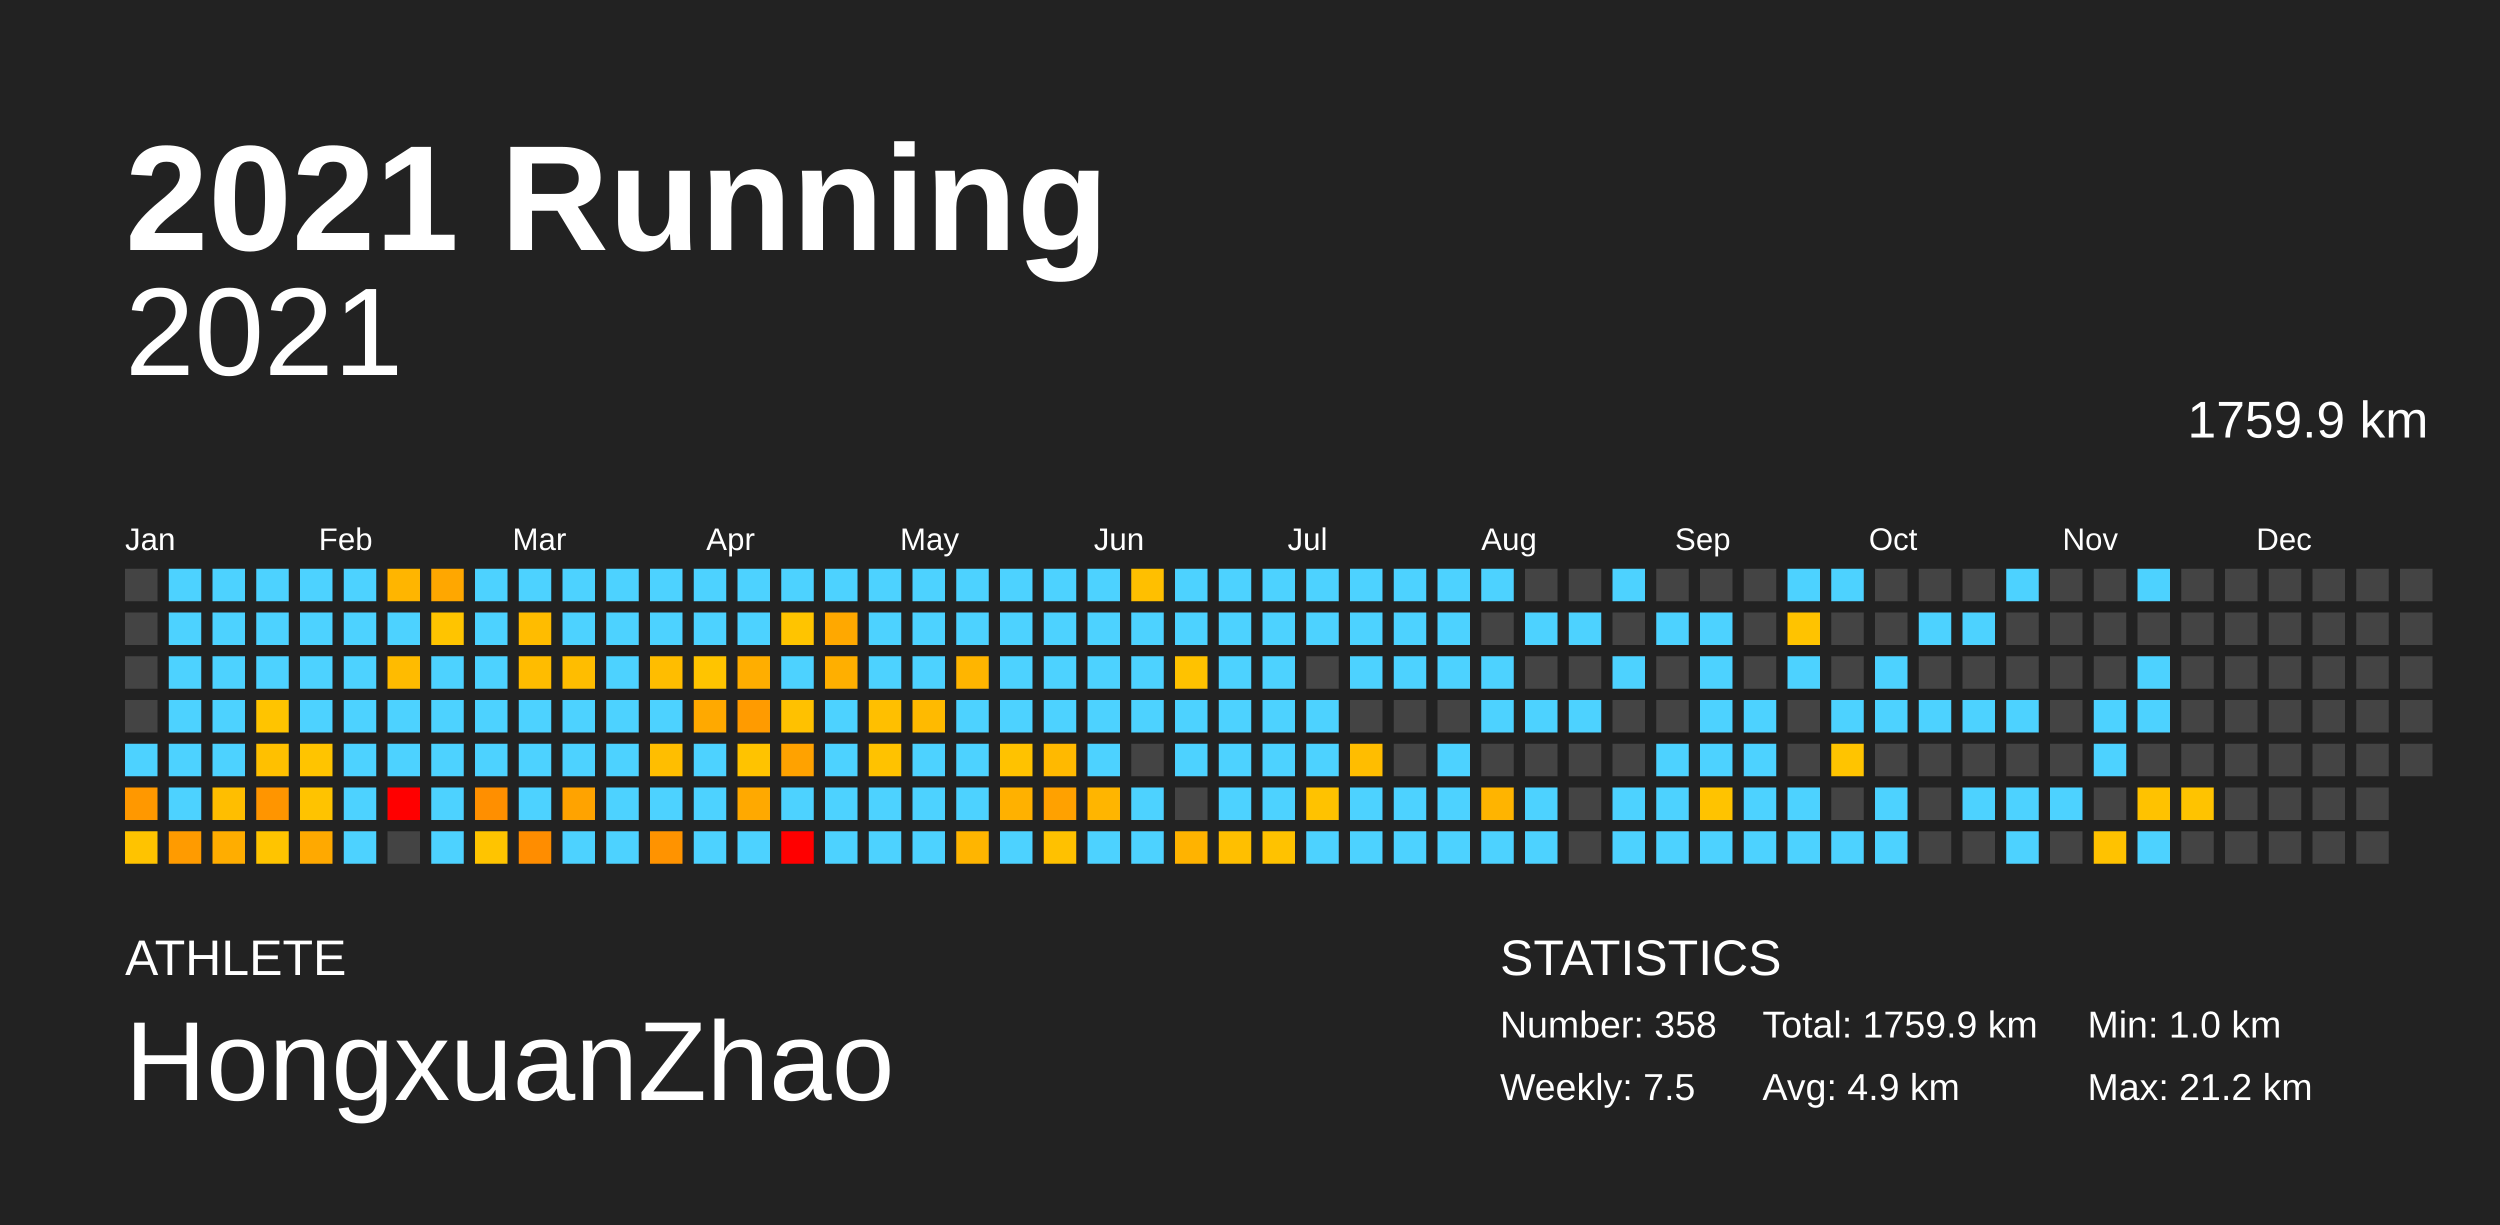
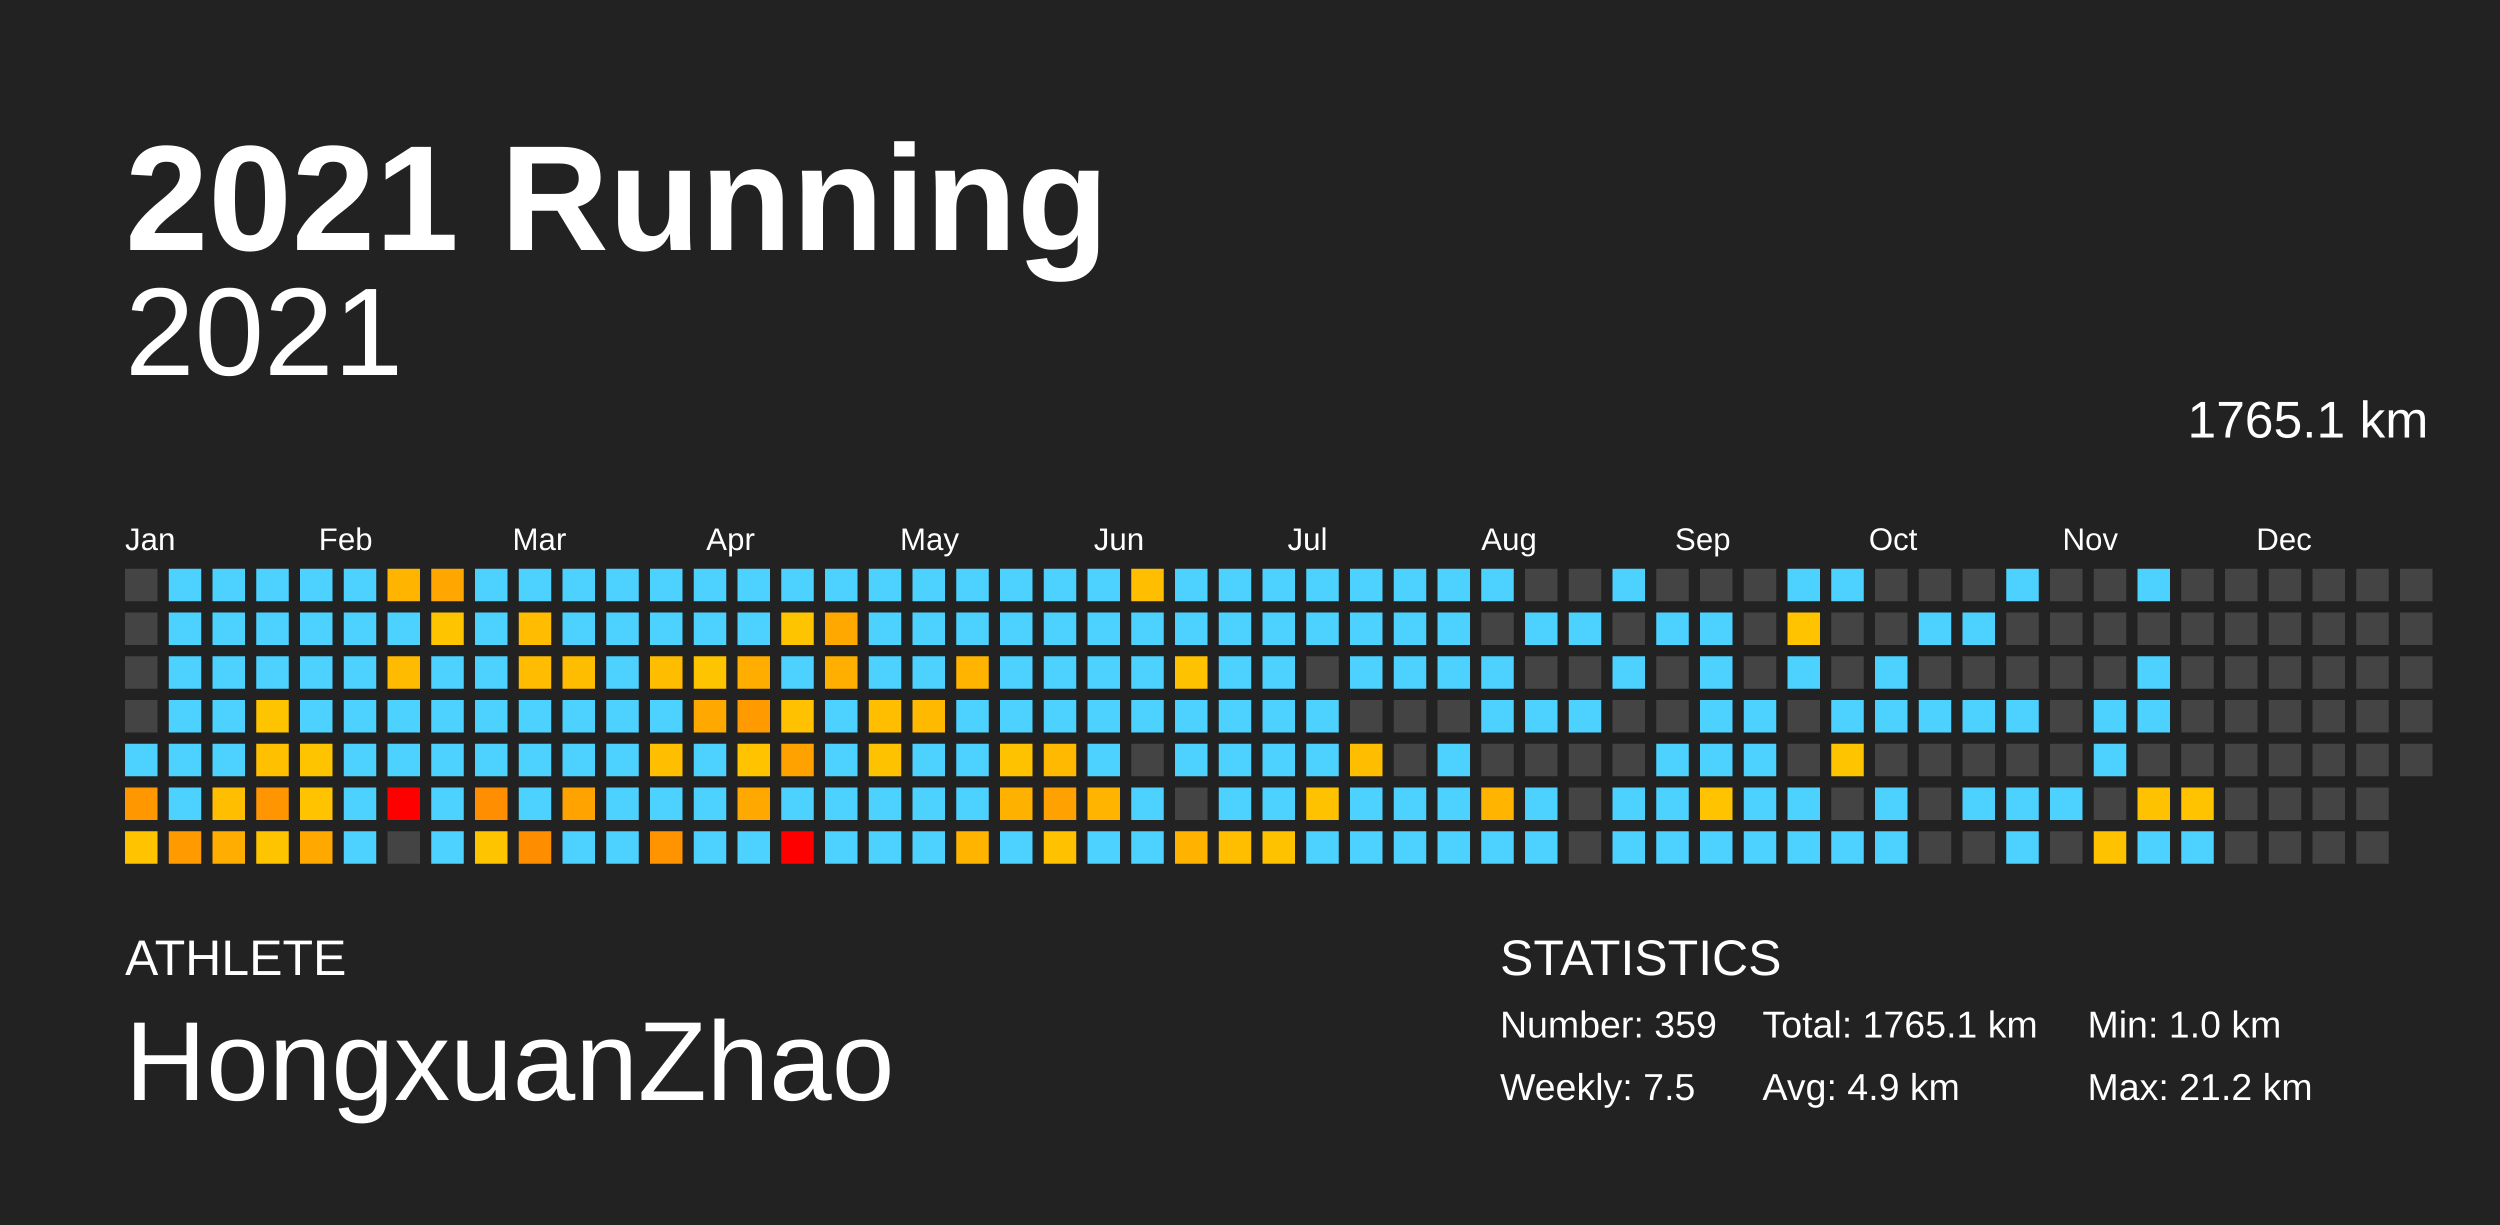
<svg xmlns="http://www.w3.org/2000/svg" baseProfile="full" height="98mm" version="1.1" viewBox="0,0,200,98" width="200mm">
  <defs />
  <rect fill="#222222" height="98" width="200" x="0" y="0" />
  <text fill="#FFFFFF" style="font-size:12px; font-family:Arial; font-weight:bold;" x="10" y="20">2021 Running</text>
  <text fill="#FFFFFF" style="font-size:4px; font-family:Arial" x="10" y="78">ATHLETE</text>
  <text fill="#FFFFFF" style="font-size:9px; font-family:Arial" x="10" y="88">HongxuanZhao</text>
  <text fill="#FFFFFF" style="font-size:4px; font-family:Arial" x="120" y="78">STATISTICS</text>
-   <text fill="#FFFFFF" style="font-size:3px; font-family:Arial" x="120" y="83">Number: 358</text>
+   <text fill="#FFFFFF" style="font-size:3px; font-family:Arial" x="120" y="83">Number: 359</text>
  <text fill="#FFFFFF" style="font-size:3px; font-family:Arial" x="120" y="88">Weekly: 7.5</text>
-   <text fill="#FFFFFF" style="font-size:3px; font-family:Arial" x="141" y="83">Total: 1759.9 km</text>
+   <text fill="#FFFFFF" style="font-size:3px; font-family:Arial" x="141" y="83">Total: 1765.1 km</text>
  <text fill="#FFFFFF" style="font-size:3px; font-family:Arial" x="141" y="88">Avg: 4.9 km</text>
  <text fill="#FFFFFF" style="font-size:3px; font-family:Arial" x="167" y="83">Min: 1.0 km</text>
  <text fill="#FFFFFF" style="font-size:3px; font-family:Arial" x="167" y="88">Max: 21.2 km</text>
  <text alignment-baseline="hanging" fill="#FFFFFF" style="font-size:10.0px; font-family:Arial;" x="10" y="30">2021</text>
-   <text alignment-baseline="hanging" fill="#FFFFFF" style="font-size:4.125px; font-family:Arial;" x="175" y="35">1759.9 km</text>
+   <text alignment-baseline="hanging" fill="#FFFFFF" style="font-size:4.125px; font-family:Arial;" x="175" y="35">1765.1 km</text>
  <text fill="#FFFFFF" style="font-size:2.5px; font-family:Arial" x="10.0" y="44">Jan</text>
  <text fill="#FFFFFF" style="font-size:2.5px; font-family:Arial" x="25.5" y="44">Feb</text>
  <text fill="#FFFFFF" style="font-size:2.5px; font-family:Arial" x="41.0" y="44">Mar</text>
  <text fill="#FFFFFF" style="font-size:2.5px; font-family:Arial" x="56.5" y="44">Apr</text>
  <text fill="#FFFFFF" style="font-size:2.5px; font-family:Arial" x="72.0" y="44">May</text>
  <text fill="#FFFFFF" style="font-size:2.5px; font-family:Arial" x="87.5" y="44">Jun</text>
  <text fill="#FFFFFF" style="font-size:2.5px; font-family:Arial" x="103.0" y="44">Jul</text>
  <text fill="#FFFFFF" style="font-size:2.5px; font-family:Arial" x="118.5" y="44">Aug</text>
  <text fill="#FFFFFF" style="font-size:2.5px; font-family:Arial" x="134.0" y="44">Sep</text>
  <text fill="#FFFFFF" style="font-size:2.5px; font-family:Arial" x="149.5" y="44">Oct</text>
  <text fill="#FFFFFF" style="font-size:2.5px; font-family:Arial" x="165.0" y="44">Nov</text>
  <text fill="#FFFFFF" style="font-size:2.5px; font-family:Arial" x="180.5" y="44">Dec</text>
  <rect fill="#444444" height="2.6" width="2.6" x="10.0" y="45.5" />
  <rect fill="#444444" height="2.6" width="2.6" x="10.0" y="49.0" />
  <rect fill="#444444" height="2.6" width="2.6" x="10.0" y="52.5" />
  <rect fill="#444444" height="2.6" width="2.6" x="10.0" y="56.0" />
  <rect fill="#4dd2ff" height="2.6" width="2.6" x="10.0" y="59.5" />
  <rect fill="#ff9800" height="2.6" width="2.6" x="10.0" y="63.0" />
  <rect fill="#ffc300" height="2.6" width="2.6" x="10.0" y="66.5" />
  <rect fill="#4dd2ff" height="2.6" width="2.6" x="13.5" y="45.5" />
  <rect fill="#4dd2ff" height="2.6" width="2.6" x="13.5" y="49.0" />
  <rect fill="#4dd2ff" height="2.6" width="2.6" x="13.5" y="52.5" />
  <rect fill="#4dd2ff" height="2.6" width="2.6" x="13.5" y="56.0" />
  <rect fill="#4dd2ff" height="2.6" width="2.6" x="13.5" y="59.5" />
  <rect fill="#4dd2ff" height="2.6" width="2.6" x="13.5" y="63.0" />
  <rect fill="#ff9b00" height="2.6" width="2.6" x="13.5" y="66.5" />
  <rect fill="#4dd2ff" height="2.6" width="2.6" x="17.0" y="45.5" />
  <rect fill="#4dd2ff" height="2.6" width="2.6" x="17.0" y="49.0" />
  <rect fill="#4dd2ff" height="2.6" width="2.6" x="17.0" y="52.5" />
  <rect fill="#4dd2ff" height="2.6" width="2.6" x="17.0" y="56.0" />
  <rect fill="#4dd2ff" height="2.6" width="2.6" x="17.0" y="59.5" />
  <rect fill="#ffbe00" height="2.6" width="2.6" x="17.0" y="63.0" />
  <rect fill="#ffad00" height="2.6" width="2.6" x="17.0" y="66.5" />
  <rect fill="#4dd2ff" height="2.6" width="2.6" x="20.5" y="45.5" />
  <rect fill="#4dd2ff" height="2.6" width="2.6" x="20.5" y="49.0" />
  <rect fill="#4dd2ff" height="2.6" width="2.6" x="20.5" y="52.5" />
  <rect fill="#ffc400" height="2.6" width="2.6" x="20.5" y="56.0" />
  <rect fill="#ffc000" height="2.6" width="2.6" x="20.5" y="59.5" />
  <rect fill="#ff9500" height="2.6" width="2.6" x="20.5" y="63.0" />
  <rect fill="#ffc400" height="2.6" width="2.6" x="20.5" y="66.5" />
  <rect fill="#4dd2ff" height="2.6" width="2.6" x="24.0" y="45.5" />
  <rect fill="#4dd2ff" height="2.6" width="2.6" x="24.0" y="49.0" />
  <rect fill="#4dd2ff" height="2.6" width="2.6" x="24.0" y="52.5" />
  <rect fill="#4dd2ff" height="2.6" width="2.6" x="24.0" y="56.0" />
  <rect fill="#ffc400" height="2.6" width="2.6" x="24.0" y="59.5" />
  <rect fill="#ffc300" height="2.6" width="2.6" x="24.0" y="63.0" />
  <rect fill="#ffa900" height="2.6" width="2.6" x="24.0" y="66.5" />
  <rect fill="#4dd2ff" height="2.6" width="2.6" x="27.5" y="45.5" />
  <rect fill="#4dd2ff" height="2.6" width="2.6" x="27.5" y="49.0" />
  <rect fill="#4dd2ff" height="2.6" width="2.6" x="27.5" y="52.5" />
  <rect fill="#4dd2ff" height="2.6" width="2.6" x="27.5" y="56.0" />
  <rect fill="#4dd2ff" height="2.6" width="2.6" x="27.5" y="59.5" />
  <rect fill="#4dd2ff" height="2.6" width="2.6" x="27.5" y="63.0" />
  <rect fill="#4dd2ff" height="2.6" width="2.6" x="27.5" y="66.5" />
  <rect fill="#ffb500" height="2.6" width="2.6" x="31.0" y="45.5" />
  <rect fill="#4dd2ff" height="2.6" width="2.6" x="31.0" y="49.0" />
  <rect fill="#ffbb00" height="2.6" width="2.6" x="31.0" y="52.5" />
  <rect fill="#4dd2ff" height="2.6" width="2.6" x="31.0" y="56.0" />
  <rect fill="#4dd2ff" height="2.6" width="2.6" x="31.0" y="59.5" />
  <rect fill="red" height="2.6" width="2.6" x="31.0" y="63.0" />
  <rect fill="#444444" height="2.6" width="2.6" x="31.0" y="66.5" />
  <rect fill="#ffa700" height="2.6" width="2.6" x="34.5" y="45.5" />
  <rect fill="#ffc400" height="2.6" width="2.6" x="34.5" y="49.0" />
  <rect fill="#4dd2ff" height="2.6" width="2.6" x="34.5" y="52.5" />
  <rect fill="#4dd2ff" height="2.6" width="2.6" x="34.5" y="56.0" />
  <rect fill="#4dd2ff" height="2.6" width="2.6" x="34.5" y="59.5" />
  <rect fill="#4dd2ff" height="2.6" width="2.6" x="34.5" y="63.0" />
  <rect fill="#4dd2ff" height="2.6" width="2.6" x="34.5" y="66.5" />
  <rect fill="#4dd2ff" height="2.6" width="2.6" x="38.0" y="45.5" />
  <rect fill="#4dd2ff" height="2.6" width="2.6" x="38.0" y="49.0" />
  <rect fill="#4dd2ff" height="2.6" width="2.6" x="38.0" y="52.5" />
  <rect fill="#4dd2ff" height="2.6" width="2.6" x="38.0" y="56.0" />
  <rect fill="#4dd2ff" height="2.6" width="2.6" x="38.0" y="59.5" />
  <rect fill="#ff8f00" height="2.6" width="2.6" x="38.0" y="63.0" />
  <rect fill="#ffc400" height="2.6" width="2.6" x="38.0" y="66.5" />
  <rect fill="#4dd2ff" height="2.6" width="2.6" x="41.5" y="45.5" />
  <rect fill="#ffbc00" height="2.6" width="2.6" x="41.5" y="49.0" />
  <rect fill="#ffbc00" height="2.6" width="2.6" x="41.5" y="52.5" />
  <rect fill="#4dd2ff" height="2.6" width="2.6" x="41.5" y="56.0" />
  <rect fill="#4dd2ff" height="2.6" width="2.6" x="41.5" y="59.5" />
  <rect fill="#4dd2ff" height="2.6" width="2.6" x="41.5" y="63.0" />
  <rect fill="#ff8d00" height="2.6" width="2.6" x="41.5" y="66.5" />
  <rect fill="#4dd2ff" height="2.6" width="2.6" x="45.0" y="45.5" />
  <rect fill="#4dd2ff" height="2.6" width="2.6" x="45.0" y="49.0" />
  <rect fill="#ffbd00" height="2.6" width="2.6" x="45.0" y="52.5" />
  <rect fill="#4dd2ff" height="2.6" width="2.6" x="45.0" y="56.0" />
  <rect fill="#4dd2ff" height="2.6" width="2.6" x="45.0" y="59.5" />
  <rect fill="#ffa300" height="2.6" width="2.6" x="45.0" y="63.0" />
  <rect fill="#4dd2ff" height="2.6" width="2.6" x="45.0" y="66.5" />
  <rect fill="#4dd2ff" height="2.6" width="2.6" x="48.5" y="45.5" />
  <rect fill="#4dd2ff" height="2.6" width="2.6" x="48.5" y="49.0" />
  <rect fill="#4dd2ff" height="2.6" width="2.6" x="48.5" y="52.5" />
  <rect fill="#4dd2ff" height="2.6" width="2.6" x="48.5" y="56.0" />
  <rect fill="#4dd2ff" height="2.6" width="2.6" x="48.5" y="59.5" />
  <rect fill="#4dd2ff" height="2.6" width="2.6" x="48.5" y="63.0" />
  <rect fill="#4dd2ff" height="2.6" width="2.6" x="48.5" y="66.5" />
  <rect fill="#4dd2ff" height="2.6" width="2.6" x="52.0" y="45.5" />
  <rect fill="#4dd2ff" height="2.6" width="2.6" x="52.0" y="49.0" />
  <rect fill="#ffbd00" height="2.6" width="2.6" x="52.0" y="52.5" />
  <rect fill="#4dd2ff" height="2.6" width="2.6" x="52.0" y="56.0" />
  <rect fill="#ffbe00" height="2.6" width="2.6" x="52.0" y="59.5" />
  <rect fill="#4dd2ff" height="2.6" width="2.6" x="52.0" y="63.0" />
  <rect fill="#ff9300" height="2.6" width="2.6" x="52.0" y="66.5" />
  <rect fill="#4dd2ff" height="2.6" width="2.6" x="55.5" y="45.5" />
  <rect fill="#4dd2ff" height="2.6" width="2.6" x="55.5" y="49.0" />
  <rect fill="#ffc400" height="2.6" width="2.6" x="55.5" y="52.5" />
  <rect fill="#ffa900" height="2.6" width="2.6" x="55.5" y="56.0" />
  <rect fill="#4dd2ff" height="2.6" width="2.6" x="55.5" y="59.5" />
  <rect fill="#4dd2ff" height="2.6" width="2.6" x="55.5" y="63.0" />
  <rect fill="#4dd2ff" height="2.6" width="2.6" x="55.5" y="66.5" />
  <rect fill="#4dd2ff" height="2.6" width="2.6" x="59.0" y="45.5" />
  <rect fill="#4dd2ff" height="2.6" width="2.6" x="59.0" y="49.0" />
  <rect fill="#ffae00" height="2.6" width="2.6" x="59.0" y="52.5" />
  <rect fill="#ff9b00" height="2.6" width="2.6" x="59.0" y="56.0" />
  <rect fill="#ffc300" height="2.6" width="2.6" x="59.0" y="59.5" />
  <rect fill="#ffa900" height="2.6" width="2.6" x="59.0" y="63.0" />
  <rect fill="#4dd2ff" height="2.6" width="2.6" x="59.0" y="66.5" />
  <rect fill="#4dd2ff" height="2.6" width="2.6" x="62.5" y="45.5" />
  <rect fill="#ffc400" height="2.6" width="2.6" x="62.5" y="49.0" />
  <rect fill="#4dd2ff" height="2.6" width="2.6" x="62.5" y="52.5" />
  <rect fill="#ffc100" height="2.6" width="2.6" x="62.5" y="56.0" />
  <rect fill="#ffa200" height="2.6" width="2.6" x="62.5" y="59.5" />
  <rect fill="#4dd2ff" height="2.6" width="2.6" x="62.5" y="63.0" />
  <rect fill="red" height="2.6" width="2.6" x="62.5" y="66.5" />
  <rect fill="#4dd2ff" height="2.6" width="2.6" x="66.0" y="45.5" />
  <rect fill="#ffa800" height="2.6" width="2.6" x="66.0" y="49.0" />
  <rect fill="#ffaf00" height="2.6" width="2.6" x="66.0" y="52.5" />
  <rect fill="#4dd2ff" height="2.6" width="2.6" x="66.0" y="56.0" />
  <rect fill="#4dd2ff" height="2.6" width="2.6" x="66.0" y="59.5" />
  <rect fill="#4dd2ff" height="2.6" width="2.6" x="66.0" y="63.0" />
  <rect fill="#4dd2ff" height="2.6" width="2.6" x="66.0" y="66.5" />
  <rect fill="#4dd2ff" height="2.6" width="2.6" x="69.5" y="45.5" />
  <rect fill="#4dd2ff" height="2.6" width="2.6" x="69.5" y="49.0" />
  <rect fill="#4dd2ff" height="2.6" width="2.6" x="69.5" y="52.5" />
  <rect fill="#ffbf00" height="2.6" width="2.6" x="69.5" y="56.0" />
  <rect fill="#ffc200" height="2.6" width="2.6" x="69.5" y="59.5" />
  <rect fill="#4dd2ff" height="2.6" width="2.6" x="69.5" y="63.0" />
  <rect fill="#4dd2ff" height="2.6" width="2.6" x="69.5" y="66.5" />
  <rect fill="#4dd2ff" height="2.6" width="2.6" x="73.0" y="45.5" />
  <rect fill="#4dd2ff" height="2.6" width="2.6" x="73.0" y="49.0" />
  <rect fill="#4dd2ff" height="2.6" width="2.6" x="73.0" y="52.5" />
  <rect fill="#ffba00" height="2.6" width="2.6" x="73.0" y="56.0" />
  <rect fill="#4dd2ff" height="2.6" width="2.6" x="73.0" y="59.5" />
  <rect fill="#4dd2ff" height="2.6" width="2.6" x="73.0" y="63.0" />
  <rect fill="#4dd2ff" height="2.6" width="2.6" x="73.0" y="66.5" />
  <rect fill="#4dd2ff" height="2.6" width="2.6" x="76.5" y="45.5" />
  <rect fill="#4dd2ff" height="2.6" width="2.6" x="76.5" y="49.0" />
  <rect fill="#ffb500" height="2.6" width="2.6" x="76.5" y="52.5" />
  <rect fill="#4dd2ff" height="2.6" width="2.6" x="76.5" y="56.0" />
  <rect fill="#4dd2ff" height="2.6" width="2.6" x="76.5" y="59.5" />
  <rect fill="#4dd2ff" height="2.6" width="2.6" x="76.5" y="63.0" />
  <rect fill="#ffb500" height="2.6" width="2.6" x="76.5" y="66.5" />
  <rect fill="#4dd2ff" height="2.6" width="2.6" x="80.0" y="45.5" />
  <rect fill="#4dd2ff" height="2.6" width="2.6" x="80.0" y="49.0" />
  <rect fill="#4dd2ff" height="2.6" width="2.6" x="80.0" y="52.5" />
  <rect fill="#4dd2ff" height="2.6" width="2.6" x="80.0" y="56.0" />
  <rect fill="#ffc200" height="2.6" width="2.6" x="80.0" y="59.5" />
  <rect fill="#ffb100" height="2.6" width="2.6" x="80.0" y="63.0" />
  <rect fill="#4dd2ff" height="2.6" width="2.6" x="80.0" y="66.5" />
  <rect fill="#4dd2ff" height="2.6" width="2.6" x="83.5" y="45.5" />
  <rect fill="#4dd2ff" height="2.6" width="2.6" x="83.5" y="49.0" />
  <rect fill="#4dd2ff" height="2.6" width="2.6" x="83.5" y="52.5" />
  <rect fill="#4dd2ff" height="2.6" width="2.6" x="83.5" y="56.0" />
  <rect fill="#ffb900" height="2.6" width="2.6" x="83.5" y="59.5" />
  <rect fill="#ffa100" height="2.6" width="2.6" x="83.5" y="63.0" />
  <rect fill="#ffc100" height="2.6" width="2.6" x="83.5" y="66.5" />
  <rect fill="#4dd2ff" height="2.6" width="2.6" x="87.0" y="45.5" />
  <rect fill="#4dd2ff" height="2.6" width="2.6" x="87.0" y="49.0" />
  <rect fill="#4dd2ff" height="2.6" width="2.6" x="87.0" y="52.5" />
  <rect fill="#4dd2ff" height="2.6" width="2.6" x="87.0" y="56.0" />
  <rect fill="#4dd2ff" height="2.6" width="2.6" x="87.0" y="59.5" />
  <rect fill="#ffb500" height="2.6" width="2.6" x="87.0" y="63.0" />
  <rect fill="#4dd2ff" height="2.6" width="2.6" x="87.0" y="66.5" />
  <rect fill="#ffbf00" height="2.6" width="2.6" x="90.5" y="45.5" />
  <rect fill="#4dd2ff" height="2.6" width="2.6" x="90.5" y="49.0" />
  <rect fill="#4dd2ff" height="2.6" width="2.6" x="90.5" y="52.5" />
  <rect fill="#4dd2ff" height="2.6" width="2.6" x="90.5" y="56.0" />
  <rect fill="#444444" height="2.6" width="2.6" x="90.5" y="59.5" />
  <rect fill="#4dd2ff" height="2.6" width="2.6" x="90.5" y="63.0" />
  <rect fill="#4dd2ff" height="2.6" width="2.6" x="90.5" y="66.5" />
  <rect fill="#4dd2ff" height="2.6" width="2.6" x="94.0" y="45.5" />
  <rect fill="#4dd2ff" height="2.6" width="2.6" x="94.0" y="49.0" />
  <rect fill="#ffc200" height="2.6" width="2.6" x="94.0" y="52.5" />
  <rect fill="#4dd2ff" height="2.6" width="2.6" x="94.0" y="56.0" />
  <rect fill="#4dd2ff" height="2.6" width="2.6" x="94.0" y="59.5" />
  <rect fill="#444444" height="2.6" width="2.6" x="94.0" y="63.0" />
  <rect fill="#ffb300" height="2.6" width="2.6" x="94.0" y="66.5" />
  <rect fill="#4dd2ff" height="2.6" width="2.6" x="97.5" y="45.5" />
  <rect fill="#4dd2ff" height="2.6" width="2.6" x="97.5" y="49.0" />
  <rect fill="#4dd2ff" height="2.6" width="2.6" x="97.5" y="52.5" />
  <rect fill="#4dd2ff" height="2.6" width="2.6" x="97.5" y="56.0" />
  <rect fill="#4dd2ff" height="2.6" width="2.6" x="97.5" y="59.5" />
  <rect fill="#4dd2ff" height="2.6" width="2.6" x="97.5" y="63.0" />
  <rect fill="#ffbf00" height="2.6" width="2.6" x="97.5" y="66.5" />
  <rect fill="#4dd2ff" height="2.6" width="2.6" x="101.0" y="45.5" />
  <rect fill="#4dd2ff" height="2.6" width="2.6" x="101.0" y="49.0" />
  <rect fill="#4dd2ff" height="2.6" width="2.6" x="101.0" y="52.5" />
  <rect fill="#4dd2ff" height="2.6" width="2.6" x="101.0" y="56.0" />
  <rect fill="#4dd2ff" height="2.6" width="2.6" x="101.0" y="59.5" />
  <rect fill="#4dd2ff" height="2.6" width="2.6" x="101.0" y="63.0" />
  <rect fill="#ffc200" height="2.6" width="2.6" x="101.0" y="66.5" />
  <rect fill="#4dd2ff" height="2.6" width="2.6" x="104.5" y="45.5" />
  <rect fill="#4dd2ff" height="2.6" width="2.6" x="104.5" y="49.0" />
  <rect fill="#444444" height="2.6" width="2.6" x="104.5" y="52.5" />
  <rect fill="#4dd2ff" height="2.6" width="2.6" x="104.5" y="56.0" />
  <rect fill="#4dd2ff" height="2.6" width="2.6" x="104.5" y="59.5" />
  <rect fill="#ffc200" height="2.6" width="2.6" x="104.5" y="63.0" />
  <rect fill="#4dd2ff" height="2.6" width="2.6" x="104.5" y="66.5" />
  <rect fill="#4dd2ff" height="2.6" width="2.6" x="108.0" y="45.5" />
  <rect fill="#4dd2ff" height="2.6" width="2.6" x="108.0" y="49.0" />
  <rect fill="#4dd2ff" height="2.6" width="2.6" x="108.0" y="52.5" />
  <rect fill="#444444" height="2.6" width="2.6" x="108.0" y="56.0" />
  <rect fill="#ffbd00" height="2.6" width="2.6" x="108.0" y="59.5" />
  <rect fill="#4dd2ff" height="2.6" width="2.6" x="108.0" y="63.0" />
  <rect fill="#4dd2ff" height="2.6" width="2.6" x="108.0" y="66.5" />
  <rect fill="#4dd2ff" height="2.6" width="2.6" x="111.5" y="45.5" />
  <rect fill="#4dd2ff" height="2.6" width="2.6" x="111.5" y="49.0" />
  <rect fill="#4dd2ff" height="2.6" width="2.6" x="111.5" y="52.5" />
  <rect fill="#444444" height="2.6" width="2.6" x="111.5" y="56.0" />
  <rect fill="#444444" height="2.6" width="2.6" x="111.5" y="59.5" />
  <rect fill="#4dd2ff" height="2.6" width="2.6" x="111.5" y="63.0" />
  <rect fill="#4dd2ff" height="2.6" width="2.6" x="111.5" y="66.5" />
  <rect fill="#4dd2ff" height="2.6" width="2.6" x="115.0" y="45.5" />
  <rect fill="#4dd2ff" height="2.6" width="2.6" x="115.0" y="49.0" />
  <rect fill="#4dd2ff" height="2.6" width="2.6" x="115.0" y="52.5" />
  <rect fill="#444444" height="2.6" width="2.6" x="115.0" y="56.0" />
  <rect fill="#4dd2ff" height="2.6" width="2.6" x="115.0" y="59.5" />
  <rect fill="#4dd2ff" height="2.6" width="2.6" x="115.0" y="63.0" />
  <rect fill="#4dd2ff" height="2.6" width="2.6" x="115.0" y="66.5" />
  <rect fill="#4dd2ff" height="2.6" width="2.6" x="118.5" y="45.5" />
  <rect fill="#444444" height="2.6" width="2.6" x="118.5" y="49.0" />
  <rect fill="#4dd2ff" height="2.6" width="2.6" x="118.5" y="52.5" />
  <rect fill="#4dd2ff" height="2.6" width="2.6" x="118.5" y="56.0" />
  <rect fill="#444444" height="2.6" width="2.6" x="118.5" y="59.5" />
  <rect fill="#ffb400" height="2.6" width="2.6" x="118.5" y="63.0" />
  <rect fill="#4dd2ff" height="2.6" width="2.6" x="118.5" y="66.5" />
  <rect fill="#444444" height="2.6" width="2.6" x="122.0" y="45.5" />
  <rect fill="#4dd2ff" height="2.6" width="2.6" x="122.0" y="49.0" />
  <rect fill="#444444" height="2.6" width="2.6" x="122.0" y="52.5" />
  <rect fill="#4dd2ff" height="2.6" width="2.6" x="122.0" y="56.0" />
  <rect fill="#444444" height="2.6" width="2.6" x="122.0" y="59.5" />
  <rect fill="#4dd2ff" height="2.6" width="2.6" x="122.0" y="63.0" />
  <rect fill="#4dd2ff" height="2.6" width="2.6" x="122.0" y="66.5" />
  <rect fill="#444444" height="2.6" width="2.6" x="125.5" y="45.5" />
  <rect fill="#4dd2ff" height="2.6" width="2.6" x="125.5" y="49.0" />
  <rect fill="#444444" height="2.6" width="2.6" x="125.5" y="52.5" />
  <rect fill="#4dd2ff" height="2.6" width="2.6" x="125.5" y="56.0" />
  <rect fill="#444444" height="2.6" width="2.6" x="125.5" y="59.5" />
  <rect fill="#444444" height="2.6" width="2.6" x="125.5" y="63.0" />
  <rect fill="#444444" height="2.6" width="2.6" x="125.5" y="66.5" />
  <rect fill="#4dd2ff" height="2.6" width="2.6" x="129.0" y="45.5" />
  <rect fill="#444444" height="2.6" width="2.6" x="129.0" y="49.0" />
  <rect fill="#4dd2ff" height="2.6" width="2.6" x="129.0" y="52.5" />
  <rect fill="#444444" height="2.6" width="2.6" x="129.0" y="56.0" />
  <rect fill="#444444" height="2.6" width="2.6" x="129.0" y="59.5" />
  <rect fill="#4dd2ff" height="2.6" width="2.6" x="129.0" y="63.0" />
  <rect fill="#4dd2ff" height="2.6" width="2.6" x="129.0" y="66.5" />
  <rect fill="#444444" height="2.6" width="2.6" x="132.5" y="45.5" />
  <rect fill="#4dd2ff" height="2.6" width="2.6" x="132.5" y="49.0" />
  <rect fill="#444444" height="2.6" width="2.6" x="132.5" y="52.5" />
  <rect fill="#444444" height="2.6" width="2.6" x="132.5" y="56.0" />
  <rect fill="#4dd2ff" height="2.6" width="2.6" x="132.5" y="59.5" />
  <rect fill="#4dd2ff" height="2.6" width="2.6" x="132.5" y="63.0" />
  <rect fill="#4dd2ff" height="2.6" width="2.6" x="132.5" y="66.5" />
  <rect fill="#444444" height="2.6" width="2.6" x="136.0" y="45.5" />
  <rect fill="#4dd2ff" height="2.6" width="2.6" x="136.0" y="49.0" />
  <rect fill="#4dd2ff" height="2.6" width="2.6" x="136.0" y="52.5" />
  <rect fill="#4dd2ff" height="2.6" width="2.6" x="136.0" y="56.0" />
  <rect fill="#4dd2ff" height="2.6" width="2.6" x="136.0" y="59.5" />
  <rect fill="#ffc300" height="2.6" width="2.6" x="136.0" y="63.0" />
  <rect fill="#4dd2ff" height="2.6" width="2.6" x="136.0" y="66.5" />
  <rect fill="#444444" height="2.6" width="2.6" x="139.5" y="45.5" />
  <rect fill="#444444" height="2.6" width="2.6" x="139.5" y="49.0" />
  <rect fill="#444444" height="2.6" width="2.6" x="139.5" y="52.5" />
  <rect fill="#4dd2ff" height="2.6" width="2.6" x="139.5" y="56.0" />
  <rect fill="#4dd2ff" height="2.6" width="2.6" x="139.5" y="59.5" />
  <rect fill="#4dd2ff" height="2.6" width="2.6" x="139.5" y="63.0" />
  <rect fill="#4dd2ff" height="2.6" width="2.6" x="139.5" y="66.5" />
  <rect fill="#4dd2ff" height="2.6" width="2.6" x="143.0" y="45.5" />
  <rect fill="#ffc300" height="2.6" width="2.6" x="143.0" y="49.0" />
  <rect fill="#4dd2ff" height="2.6" width="2.6" x="143.0" y="52.5" />
  <rect fill="#444444" height="2.6" width="2.6" x="143.0" y="56.0" />
  <rect fill="#444444" height="2.6" width="2.6" x="143.0" y="59.5" />
  <rect fill="#4dd2ff" height="2.6" width="2.6" x="143.0" y="63.0" />
  <rect fill="#4dd2ff" height="2.6" width="2.6" x="143.0" y="66.5" />
  <rect fill="#4dd2ff" height="2.6" width="2.6" x="146.5" y="45.5" />
  <rect fill="#444444" height="2.6" width="2.6" x="146.5" y="49.0" />
  <rect fill="#444444" height="2.6" width="2.6" x="146.5" y="52.5" />
  <rect fill="#4dd2ff" height="2.6" width="2.6" x="146.5" y="56.0" />
  <rect fill="#ffc400" height="2.6" width="2.6" x="146.5" y="59.5" />
  <rect fill="#444444" height="2.6" width="2.6" x="146.5" y="63.0" />
  <rect fill="#4dd2ff" height="2.6" width="2.6" x="146.5" y="66.5" />
  <rect fill="#444444" height="2.6" width="2.6" x="150.0" y="45.5" />
  <rect fill="#444444" height="2.6" width="2.6" x="150.0" y="49.0" />
  <rect fill="#4dd2ff" height="2.6" width="2.6" x="150.0" y="52.5" />
  <rect fill="#4dd2ff" height="2.6" width="2.6" x="150.0" y="56.0" />
  <rect fill="#444444" height="2.6" width="2.6" x="150.0" y="59.5" />
  <rect fill="#4dd2ff" height="2.6" width="2.6" x="150.0" y="63.0" />
  <rect fill="#4dd2ff" height="2.6" width="2.6" x="150.0" y="66.5" />
  <rect fill="#444444" height="2.6" width="2.6" x="153.5" y="45.5" />
  <rect fill="#4dd2ff" height="2.6" width="2.6" x="153.5" y="49.0" />
  <rect fill="#444444" height="2.6" width="2.6" x="153.5" y="52.5" />
  <rect fill="#4dd2ff" height="2.6" width="2.6" x="153.5" y="56.0" />
  <rect fill="#444444" height="2.6" width="2.6" x="153.5" y="59.5" />
  <rect fill="#444444" height="2.6" width="2.6" x="153.5" y="63.0" />
  <rect fill="#444444" height="2.6" width="2.6" x="153.5" y="66.5" />
  <rect fill="#444444" height="2.6" width="2.6" x="157.0" y="45.5" />
  <rect fill="#4dd2ff" height="2.6" width="2.6" x="157.0" y="49.0" />
  <rect fill="#444444" height="2.6" width="2.6" x="157.0" y="52.5" />
  <rect fill="#4dd2ff" height="2.6" width="2.6" x="157.0" y="56.0" />
  <rect fill="#444444" height="2.6" width="2.6" x="157.0" y="59.5" />
  <rect fill="#4dd2ff" height="2.6" width="2.6" x="157.0" y="63.0" />
  <rect fill="#444444" height="2.6" width="2.6" x="157.0" y="66.5" />
  <rect fill="#4dd2ff" height="2.6" width="2.6" x="160.5" y="45.5" />
  <rect fill="#444444" height="2.6" width="2.6" x="160.5" y="49.0" />
  <rect fill="#444444" height="2.6" width="2.6" x="160.5" y="52.5" />
  <rect fill="#4dd2ff" height="2.6" width="2.6" x="160.5" y="56.0" />
  <rect fill="#444444" height="2.6" width="2.6" x="160.5" y="59.5" />
  <rect fill="#4dd2ff" height="2.6" width="2.6" x="160.5" y="63.0" />
  <rect fill="#4dd2ff" height="2.6" width="2.6" x="160.5" y="66.5" />
  <rect fill="#444444" height="2.6" width="2.6" x="164.0" y="45.5" />
  <rect fill="#444444" height="2.6" width="2.6" x="164.0" y="49.0" />
  <rect fill="#444444" height="2.6" width="2.6" x="164.0" y="52.5" />
  <rect fill="#444444" height="2.6" width="2.6" x="164.0" y="56.0" />
  <rect fill="#444444" height="2.6" width="2.6" x="164.0" y="59.5" />
  <rect fill="#4dd2ff" height="2.6" width="2.6" x="164.0" y="63.0" />
  <rect fill="#444444" height="2.6" width="2.6" x="164.0" y="66.5" />
  <rect fill="#444444" height="2.6" width="2.6" x="167.5" y="45.5" />
  <rect fill="#444444" height="2.6" width="2.6" x="167.5" y="49.0" />
  <rect fill="#444444" height="2.6" width="2.6" x="167.5" y="52.5" />
  <rect fill="#4dd2ff" height="2.6" width="2.6" x="167.5" y="56.0" />
  <rect fill="#4dd2ff" height="2.6" width="2.6" x="167.5" y="59.5" />
  <rect fill="#444444" height="2.6" width="2.6" x="167.5" y="63.0" />
  <rect fill="#ffc200" height="2.6" width="2.6" x="167.5" y="66.5" />
  <rect fill="#4dd2ff" height="2.6" width="2.6" x="171.0" y="45.5" />
  <rect fill="#444444" height="2.6" width="2.6" x="171.0" y="49.0" />
  <rect fill="#4dd2ff" height="2.6" width="2.6" x="171.0" y="52.5" />
  <rect fill="#4dd2ff" height="2.6" width="2.6" x="171.0" y="56.0" />
  <rect fill="#444444" height="2.6" width="2.6" x="171.0" y="59.5" />
  <rect fill="#ffc200" height="2.6" width="2.6" x="171.0" y="63.0" />
  <rect fill="#4dd2ff" height="2.6" width="2.6" x="171.0" y="66.5" />
  <rect fill="#444444" height="2.6" width="2.6" x="174.5" y="45.5" />
  <rect fill="#444444" height="2.6" width="2.6" x="174.5" y="49.0" />
  <rect fill="#444444" height="2.6" width="2.6" x="174.5" y="52.5" />
  <rect fill="#444444" height="2.6" width="2.6" x="174.5" y="56.0" />
  <rect fill="#444444" height="2.6" width="2.6" x="174.5" y="59.5" />
  <rect fill="#ffc300" height="2.6" width="2.6" x="174.5" y="63.0" />
-   <rect fill="#444444" height="2.6" width="2.6" x="174.5" y="66.5" />
+   <rect fill="#4dd2ff" height="2.6" width="2.6" x="174.5" y="66.5" />
  <rect fill="#444444" height="2.6" width="2.6" x="178.0" y="45.5" />
  <rect fill="#444444" height="2.6" width="2.6" x="178.0" y="49.0" />
  <rect fill="#444444" height="2.6" width="2.6" x="178.0" y="52.5" />
  <rect fill="#444444" height="2.6" width="2.6" x="178.0" y="56.0" />
  <rect fill="#444444" height="2.6" width="2.6" x="178.0" y="59.5" />
  <rect fill="#444444" height="2.6" width="2.6" x="178.0" y="63.0" />
  <rect fill="#444444" height="2.6" width="2.6" x="178.0" y="66.5" />
  <rect fill="#444444" height="2.6" width="2.6" x="181.5" y="45.5" />
  <rect fill="#444444" height="2.6" width="2.6" x="181.5" y="49.0" />
  <rect fill="#444444" height="2.6" width="2.6" x="181.5" y="52.5" />
  <rect fill="#444444" height="2.6" width="2.6" x="181.5" y="56.0" />
  <rect fill="#444444" height="2.6" width="2.6" x="181.5" y="59.5" />
  <rect fill="#444444" height="2.6" width="2.6" x="181.5" y="63.0" />
  <rect fill="#444444" height="2.6" width="2.6" x="181.5" y="66.5" />
  <rect fill="#444444" height="2.6" width="2.6" x="185.0" y="45.5" />
  <rect fill="#444444" height="2.6" width="2.6" x="185.0" y="49.0" />
  <rect fill="#444444" height="2.6" width="2.6" x="185.0" y="52.5" />
  <rect fill="#444444" height="2.6" width="2.6" x="185.0" y="56.0" />
  <rect fill="#444444" height="2.6" width="2.6" x="185.0" y="59.5" />
  <rect fill="#444444" height="2.6" width="2.6" x="185.0" y="63.0" />
  <rect fill="#444444" height="2.6" width="2.6" x="185.0" y="66.5" />
  <rect fill="#444444" height="2.6" width="2.6" x="188.5" y="45.5" />
  <rect fill="#444444" height="2.6" width="2.6" x="188.5" y="49.0" />
  <rect fill="#444444" height="2.6" width="2.6" x="188.5" y="52.5" />
  <rect fill="#444444" height="2.6" width="2.6" x="188.5" y="56.0" />
  <rect fill="#444444" height="2.6" width="2.6" x="188.5" y="59.5" />
  <rect fill="#444444" height="2.6" width="2.6" x="188.5" y="63.0" />
  <rect fill="#444444" height="2.6" width="2.6" x="188.5" y="66.5" />
  <rect fill="#444444" height="2.6" width="2.6" x="192.0" y="45.5" />
  <rect fill="#444444" height="2.6" width="2.6" x="192.0" y="49.0" />
  <rect fill="#444444" height="2.6" width="2.6" x="192.0" y="52.5" />
  <rect fill="#444444" height="2.6" width="2.6" x="192.0" y="56.0" />
  <rect fill="#444444" height="2.6" width="2.6" x="192.0" y="59.5" />
</svg>
